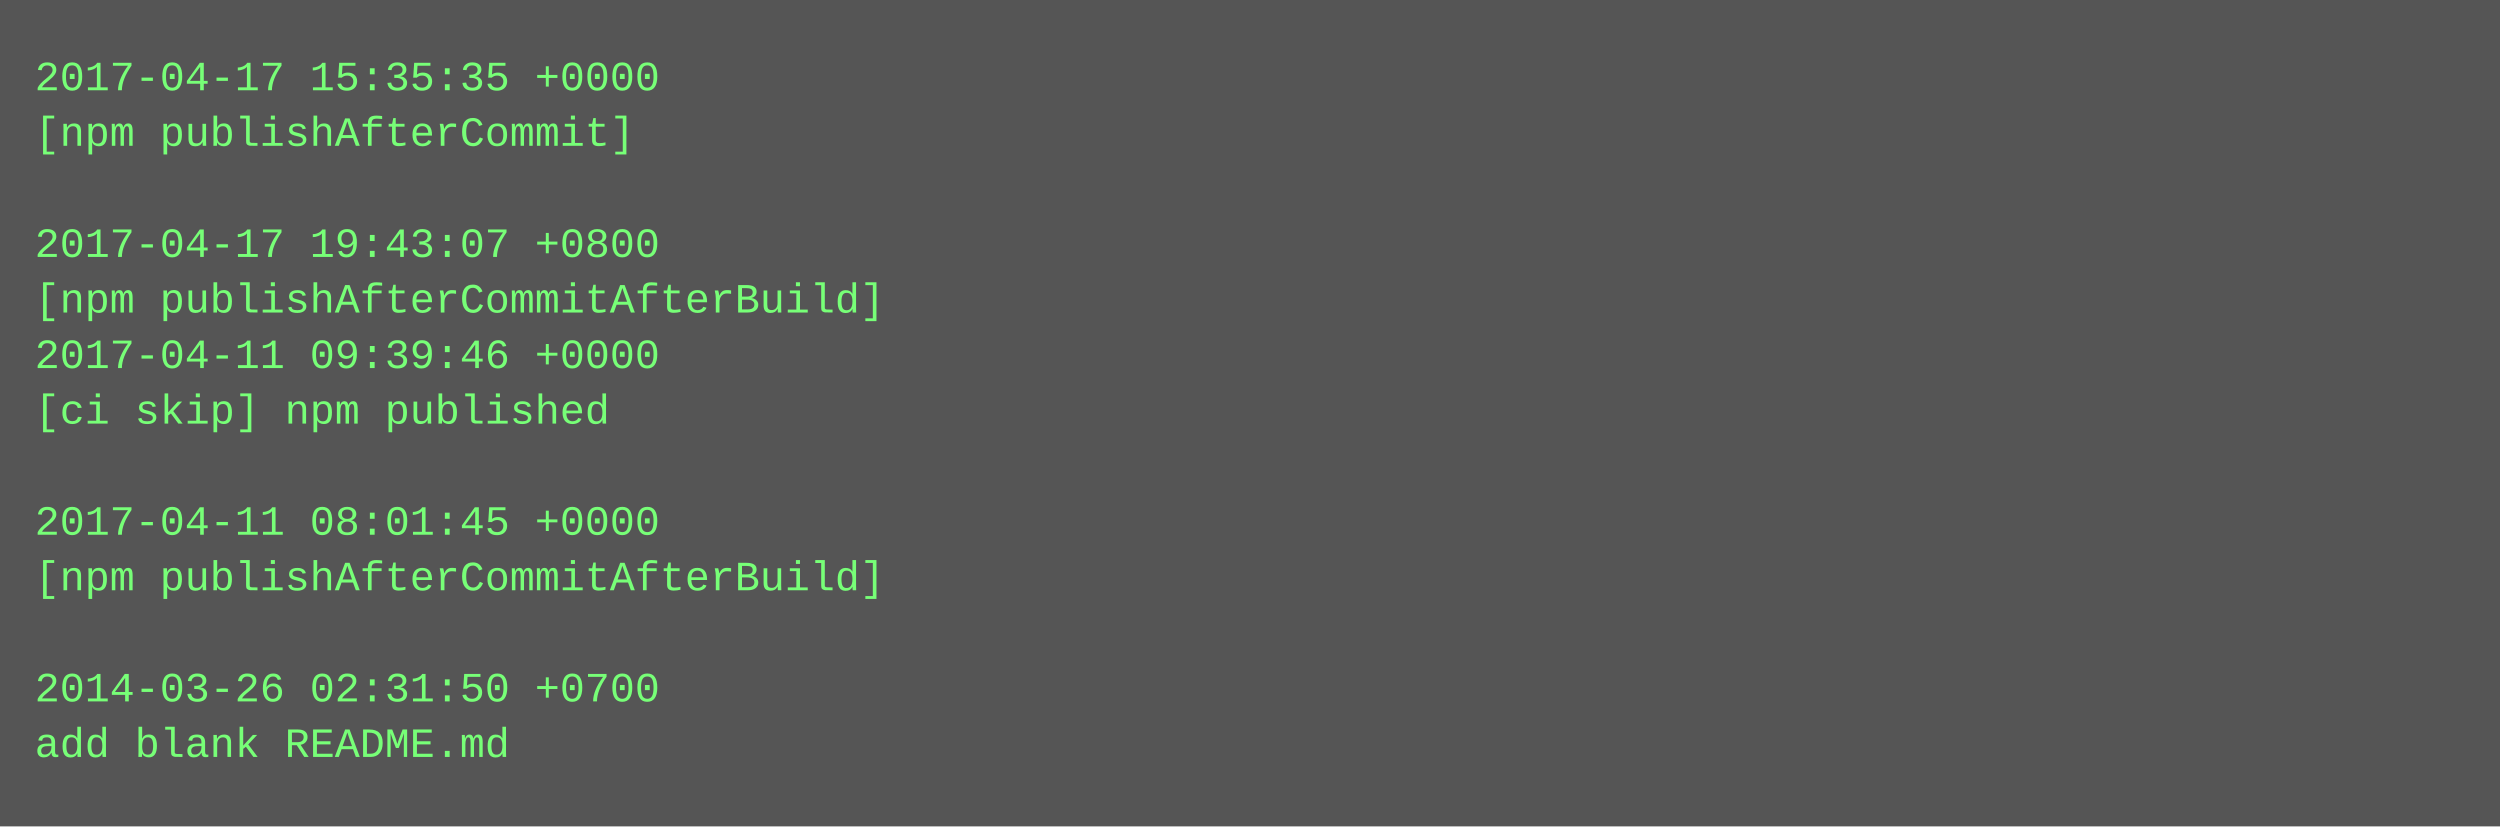
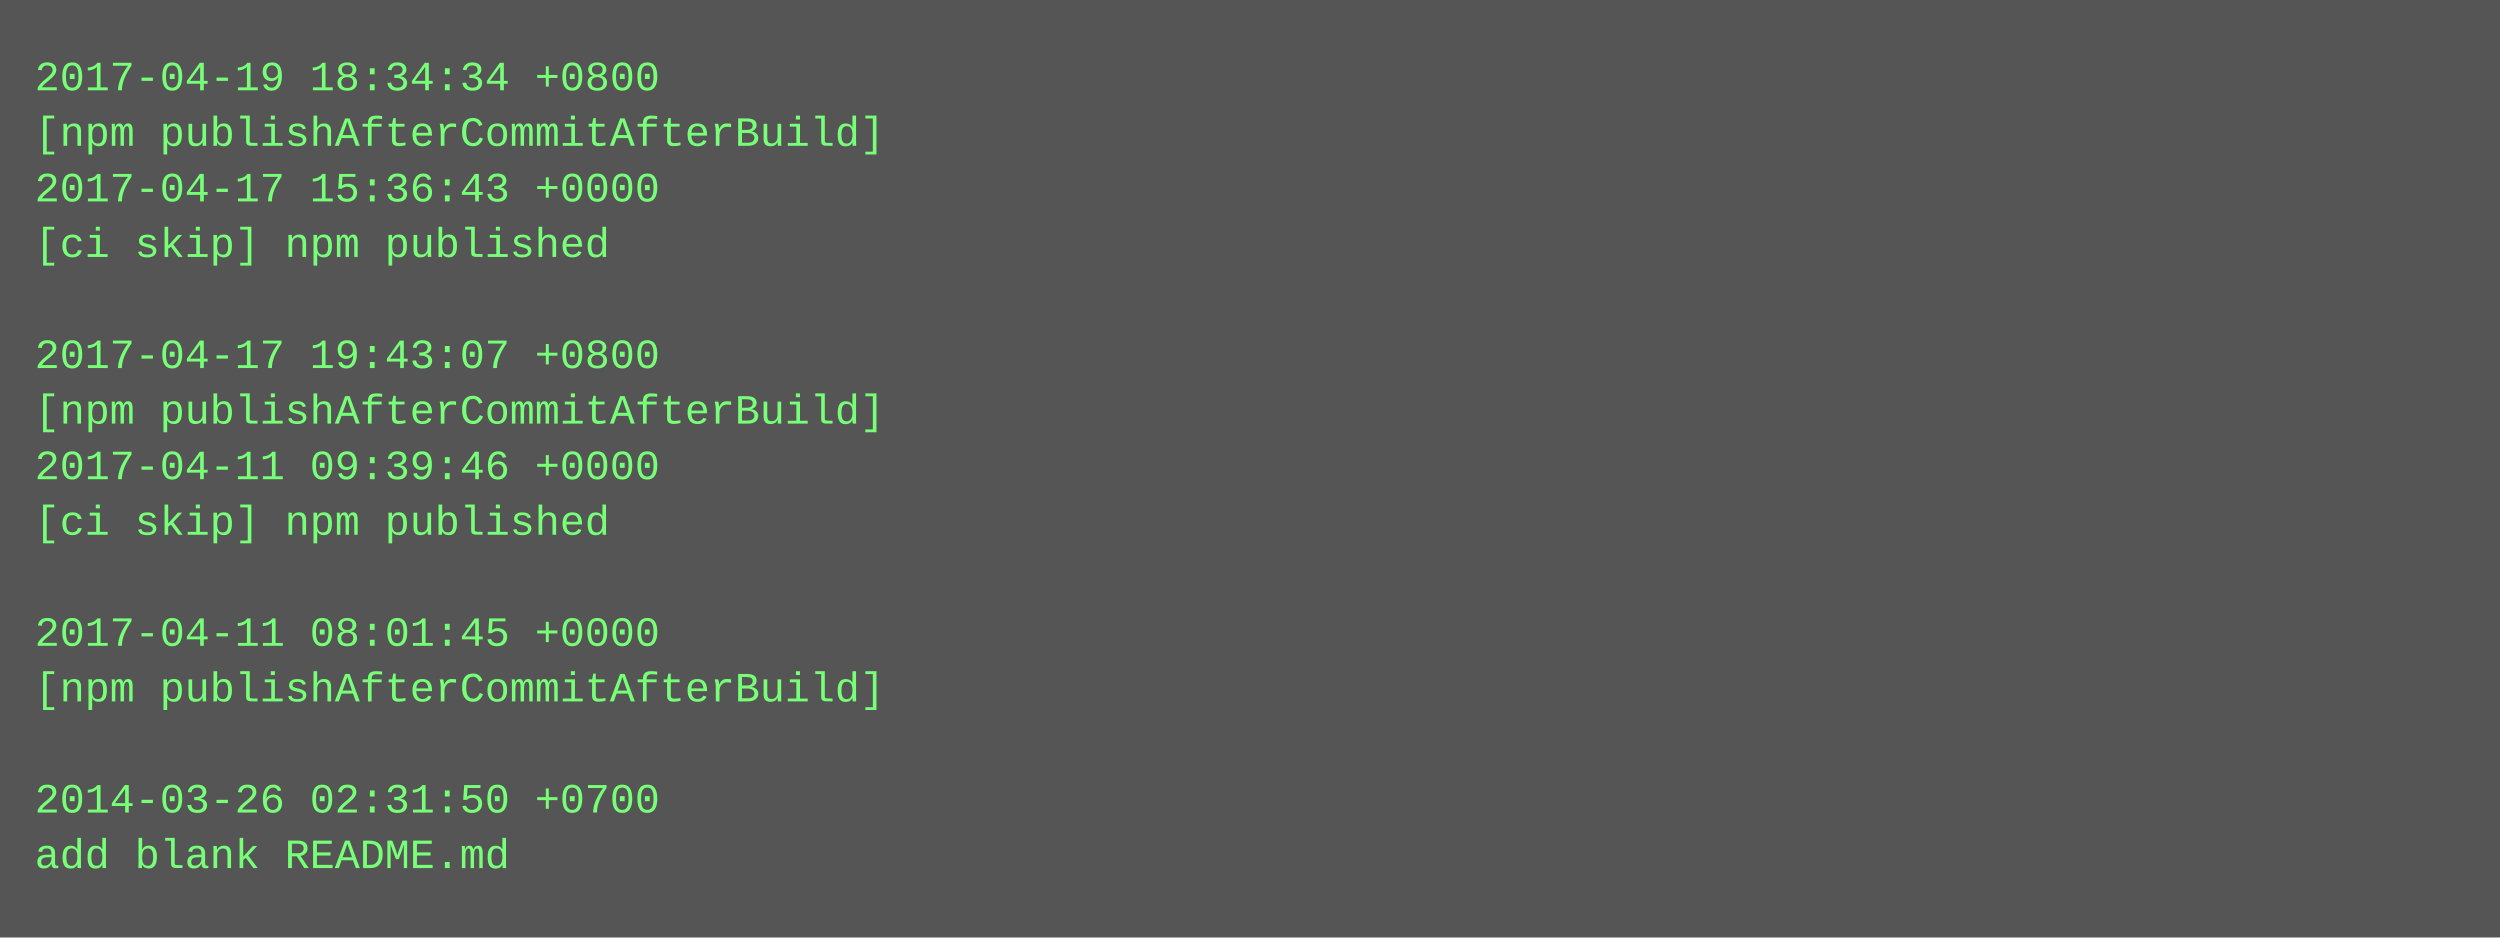
- <svg xmlns="http://www.w3.org/2000/svg" height="238" width="720">
-   <rect height="238" fill="#555" width="720" />
+ <svg xmlns="http://www.w3.org/2000/svg" height="270" width="720">
+   <rect height="270" fill="#555" width="720" />
  <text fill="#7f7" font-family="Courier New" font-size="12" xml:space="preserve">
-     <tspan x="10" y="26">2017-04-17 15:35:35 +0000</tspan>
-     <tspan x="10" y="42">[npm publishAfterCommit]</tspan>
-     <tspan x="10" y="58" />
-     <tspan x="10" y="74">2017-04-17 19:43:07 +0800</tspan>
-     <tspan x="10" y="90">[npm publishAfterCommitAfterBuild]</tspan>
-     <tspan x="10" y="106">2017-04-11 09:39:46 +0000</tspan>
-     <tspan x="10" y="122">[ci skip] npm published</tspan>
-     <tspan x="10" y="138" />
-     <tspan x="10" y="154">2017-04-11 08:01:45 +0000</tspan>
-     <tspan x="10" y="170">[npm publishAfterCommitAfterBuild]</tspan>
-     <tspan x="10" y="186" />
-     <tspan x="10" y="202">2014-03-26 02:31:50 +0700</tspan>
-     <tspan x="10" y="218">add blank README.md</tspan>
+     <tspan x="10" y="26">2017-04-19 18:34:34 +0800</tspan>
+     <tspan x="10" y="42">[npm publishAfterCommitAfterBuild]</tspan>
+     <tspan x="10" y="58">2017-04-17 15:36:43 +0000</tspan>
+     <tspan x="10" y="74">[ci skip] npm published</tspan>
+     <tspan x="10" y="90" />
+     <tspan x="10" y="106">2017-04-17 19:43:07 +0800</tspan>
+     <tspan x="10" y="122">[npm publishAfterCommitAfterBuild]</tspan>
+     <tspan x="10" y="138">2017-04-11 09:39:46 +0000</tspan>
+     <tspan x="10" y="154">[ci skip] npm published</tspan>
+     <tspan x="10" y="170" />
+     <tspan x="10" y="186">2017-04-11 08:01:45 +0000</tspan>
+     <tspan x="10" y="202">[npm publishAfterCommitAfterBuild]</tspan>
+     <tspan x="10" y="218" />
+     <tspan x="10" y="234">2014-03-26 02:31:50 +0700</tspan>
+     <tspan x="10" y="250">add blank README.md</tspan>
  </text>
</svg>
